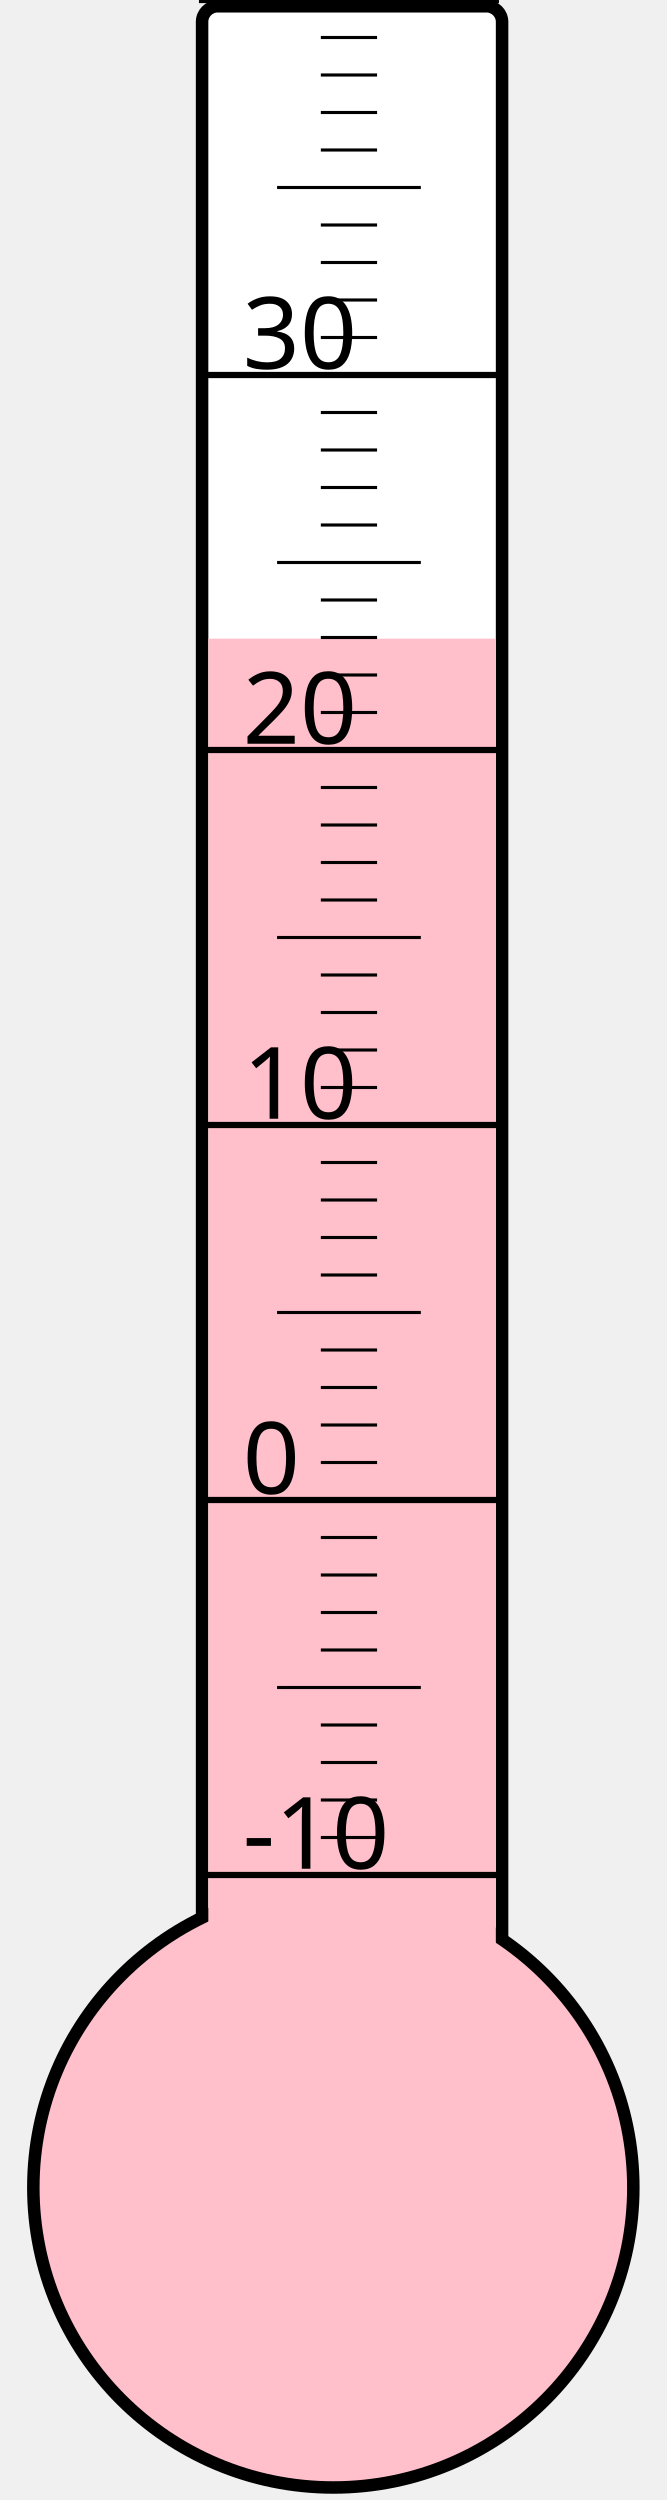
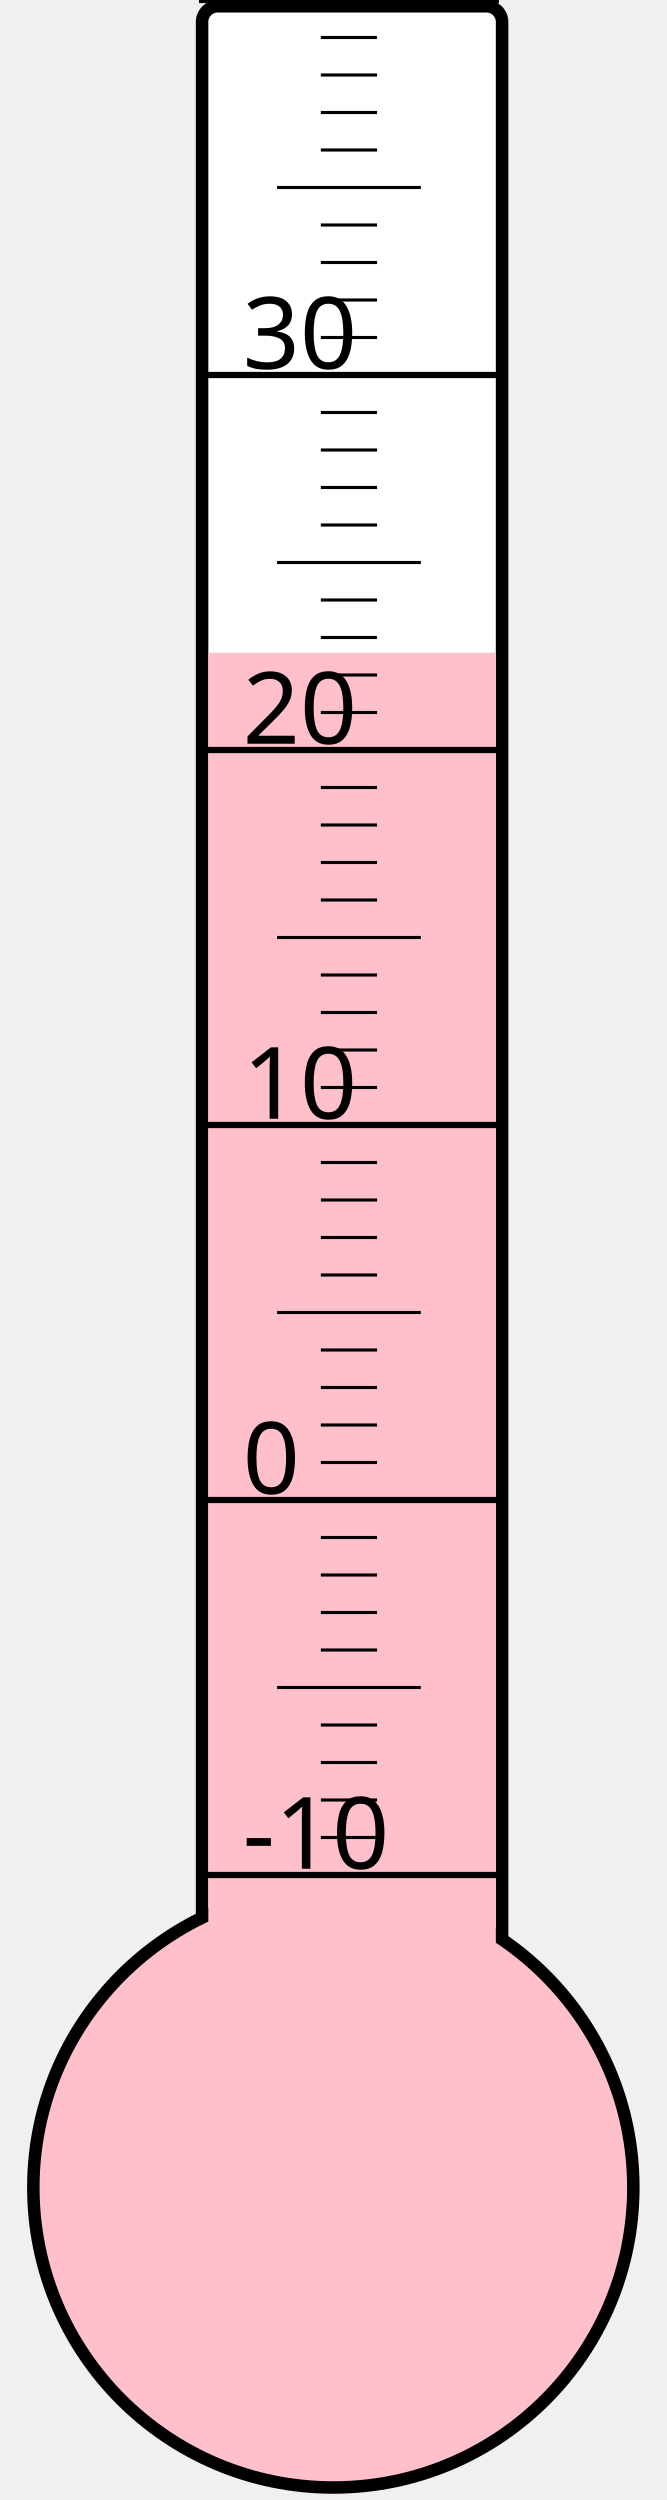
<svg xmlns="http://www.w3.org/2000/svg" width="40px" height="150px" viewBox="0 0 200 800">
  <rect width="200" height="800" x="0" y="0" style="fill: #ffffeb; fill-opacity: 0;" />
  <rect width="96" height="680" x="58" y="2" rx="5" ry="5" style="fill: white; fill-opacity: 1; stroke: black; stroke-width: 4;" />
  <circle cx="100" cy="700" r="96" style="fill: pink; stroke: black; stroke-width: 4;" />
-   <rect width="92" height="495.625" x="60" y="204.375" style="fill: pink; fill-opacity: 1; stroke-width: 0;" />
+   <rect width="92" height="491.125" x="60" y="208.875" style="fill: pink; fill-opacity: 1; stroke-width: 0;" />
  <text x="71" y="598" style="font-family: sans-serif; font-size: 24pt;">-10</text>
  <text x="71" y="478" style="font-family: sans-serif; font-size: 24pt;">0</text>
  <text x="71" y="358" style="font-family: sans-serif; font-size: 24pt;">10</text>
  <text x="71" y="238" style="font-family: sans-serif; font-size: 24pt;">20</text>
  <text x="71" y="118" style="font-family: sans-serif; font-size: 24pt;">30</text>
  <g style="stroke: black;">
    <line x1="57" y1="600" x2="153" y2="600" style="stroke-width: 2;" />
    <line x1="96" y1="588" x2="114" y2="588" style="stroke-width: 1;" />
    <line x1="96" y1="576" x2="114" y2="576" style="stroke-width: 1;" />
    <line x1="96" y1="564" x2="114" y2="564" style="stroke-width: 1;" />
    <line x1="96" y1="552" x2="114" y2="552" style="stroke-width: 1;" />
    <line x1="82" y1="540" x2="128" y2="540" style="stroke-width: 1;" />
    <line x1="96" y1="528" x2="114" y2="528" style="stroke-width: 1;" />
    <line x1="96" y1="516" x2="114" y2="516" style="stroke-width: 1;" />
    <line x1="96" y1="504" x2="114" y2="504" style="stroke-width: 1;" />
    <line x1="96" y1="492" x2="114" y2="492" style="stroke-width: 1;" />
    <line x1="57" y1="480" x2="153" y2="480" style="stroke-width: 2;" />
    <line x1="96" y1="468" x2="114" y2="468" style="stroke-width: 1;" />
    <line x1="96" y1="456" x2="114" y2="456" style="stroke-width: 1;" />
    <line x1="96" y1="444" x2="114" y2="444" style="stroke-width: 1;" />
    <line x1="96" y1="432" x2="114" y2="432" style="stroke-width: 1;" />
    <line x1="82" y1="420" x2="128" y2="420" style="stroke-width: 1;" />
    <line x1="96" y1="408" x2="114" y2="408" style="stroke-width: 1;" />
    <line x1="96" y1="396" x2="114" y2="396" style="stroke-width: 1;" />
    <line x1="96" y1="384" x2="114" y2="384" style="stroke-width: 1;" />
    <line x1="96" y1="372" x2="114" y2="372" style="stroke-width: 1;" />
    <line x1="57" y1="360" x2="153" y2="360" style="stroke-width: 2;" />
    <line x1="96" y1="348" x2="114" y2="348" style="stroke-width: 1;" />
    <line x1="96" y1="336" x2="114" y2="336" style="stroke-width: 1;" />
    <line x1="96" y1="324" x2="114" y2="324" style="stroke-width: 1;" />
    <line x1="96" y1="312" x2="114" y2="312" style="stroke-width: 1;" />
    <line x1="82" y1="300" x2="128" y2="300" style="stroke-width: 1;" />
    <line x1="96" y1="288" x2="114" y2="288" style="stroke-width: 1;" />
    <line x1="96" y1="276" x2="114" y2="276" style="stroke-width: 1;" />
    <line x1="96" y1="264" x2="114" y2="264" style="stroke-width: 1;" />
    <line x1="96" y1="252" x2="114" y2="252" style="stroke-width: 1;" />
    <line x1="57" y1="240" x2="153" y2="240" style="stroke-width: 2;" />
    <line x1="96" y1="228" x2="114" y2="228" style="stroke-width: 1;" />
    <line x1="96" y1="216" x2="114" y2="216" style="stroke-width: 1;" />
    <line x1="96" y1="204" x2="114" y2="204" style="stroke-width: 1;" />
    <line x1="96" y1="192" x2="114" y2="192" style="stroke-width: 1;" />
    <line x1="82" y1="180" x2="128" y2="180" style="stroke-width: 1;" />
    <line x1="96" y1="168" x2="114" y2="168" style="stroke-width: 1;" />
    <line x1="96" y1="156" x2="114" y2="156" style="stroke-width: 1;" />
    <line x1="96" y1="144" x2="114" y2="144" style="stroke-width: 1;" />
    <line x1="96" y1="132" x2="114" y2="132" style="stroke-width: 1;" />
    <line x1="57" y1="120" x2="153" y2="120" style="stroke-width: 2;" />
    <line x1="96" y1="108" x2="114" y2="108" style="stroke-width: 1;" />
    <line x1="96" y1="96" x2="114" y2="96" style="stroke-width: 1;" />
    <line x1="96" y1="84" x2="114" y2="84" style="stroke-width: 1;" />
    <line x1="96" y1="72" x2="114" y2="72" style="stroke-width: 1;" />
    <line x1="82" y1="60" x2="128" y2="60" style="stroke-width: 1;" />
    <line x1="96" y1="48" x2="114" y2="48" style="stroke-width: 1;" />
    <line x1="96" y1="36" x2="114" y2="36" style="stroke-width: 1;" />
    <line x1="96" y1="24" x2="114" y2="24" style="stroke-width: 1;" />
    <line x1="96" y1="12" x2="114" y2="12" style="stroke-width: 1;" />
    <line x1="57" y1="0" x2="153" y2="0" style="stroke-width: 2;" />
  </g>
</svg>
